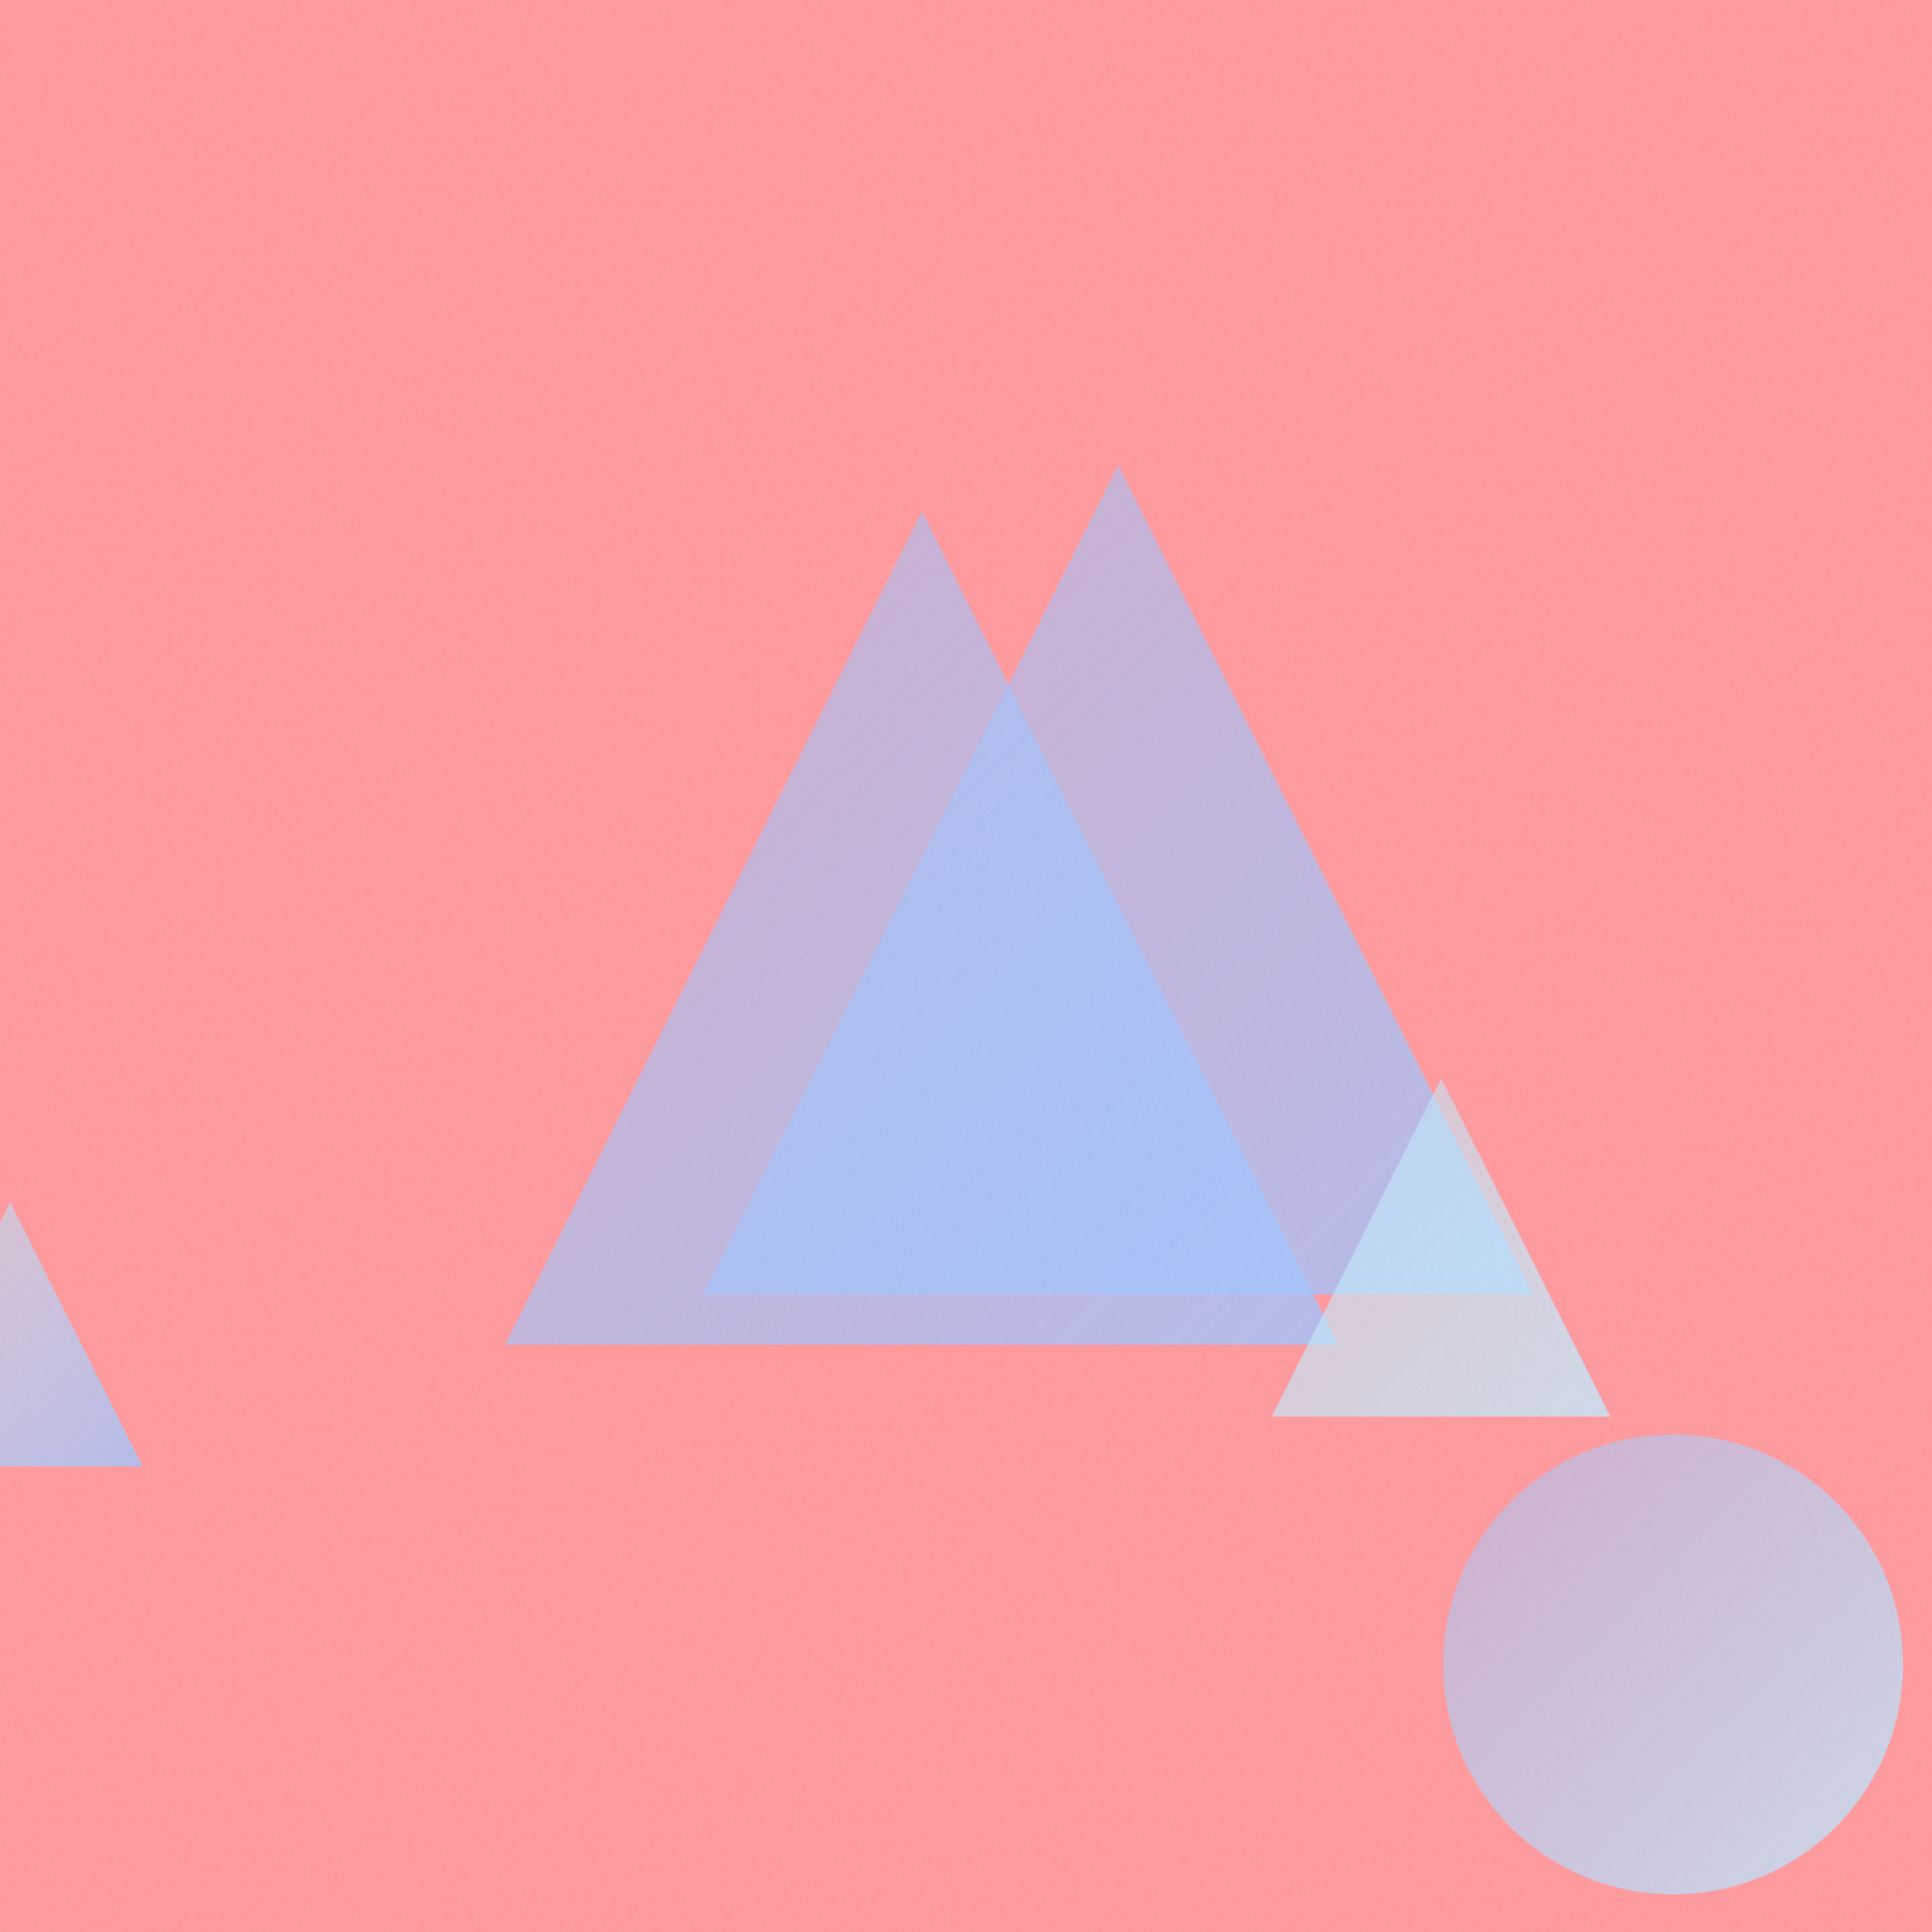
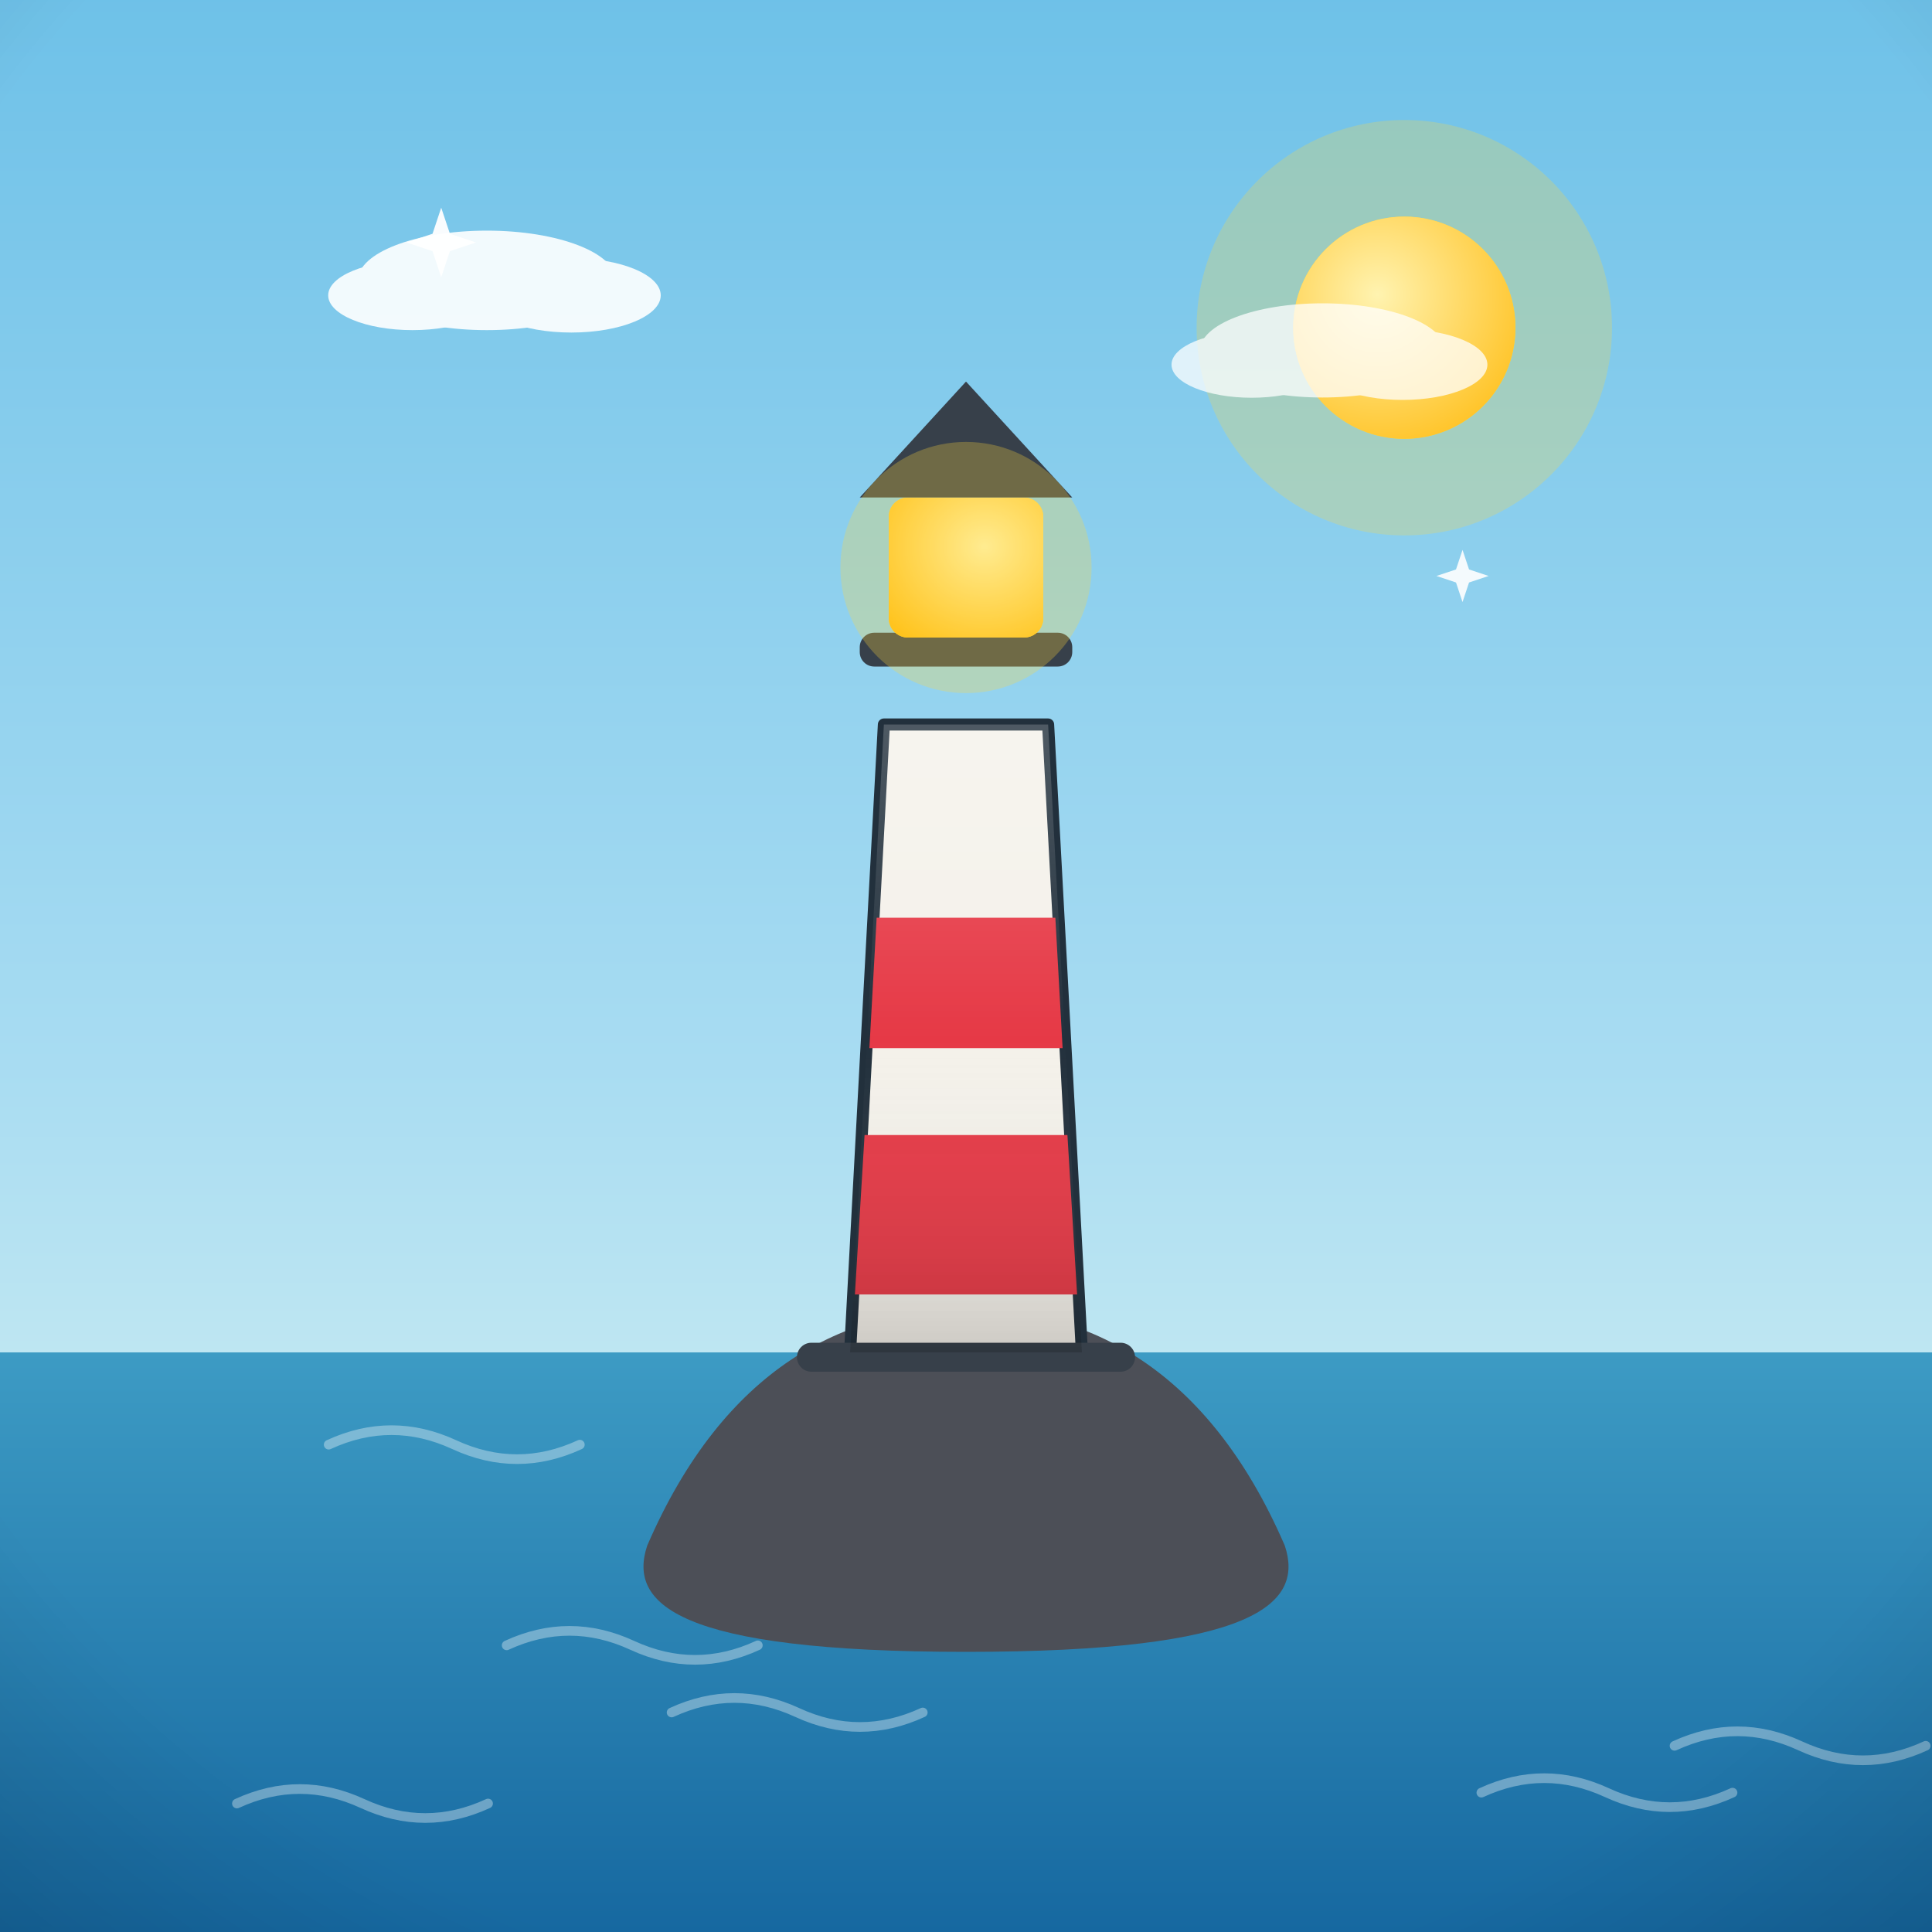
- <svg xmlns="http://www.w3.org/2000/svg" viewBox="0 0 400 400">
+ <svg xmlns="http://www.w3.org/2000/svg" viewBox="0 0 800 800">
  <defs>
-     <linearGradient id="g0" x1="145.6" y1="96.3" x2="317.4" y2="268.0" gradientUnits="userSpaceOnUse">
-       <stop offset="0" stop-color="#A1C4FD" stop-opacity="0.5" />
-       <stop offset="1" stop-color="#A1C4FD" stop-opacity="0.8" />
+     <linearGradient id="sky" x1="0" y1="0" x2="0" y2="1">
+       <stop offset="0" stop-color="#6ec1e8" />
+       <stop offset="0.55" stop-color="#a8dcf2" />
+       <stop offset="1" stop-color="#eafaf1" />
    </linearGradient>
-     <linearGradient id="g1" x1="298.7" y1="296.9" x2="394.0" y2="392.2" gradientUnits="userSpaceOnUse">
-       <stop offset="0" stop-color="#A1C4FD" stop-opacity="0.5" />
-       <stop offset="1" stop-color="#C2E9FB" stop-opacity="0.8" />
+     <radialGradient id="sunG" cx="0.38" cy="0.35" r="0.9">
+       <stop offset="0" stop-color="#fff3b0" />
+       <stop offset="1" stop-color="#ffb703" />
+     </radialGradient>
+     <linearGradient id="ground" x1="0" y1="0" x2="0" y2="1">
+       <stop offset="0" stop-color="#69b06f" />
+       <stop offset="1" stop-color="#3c7a44" />
    </linearGradient>
-     <linearGradient id="g2" x1="104.6" y1="105.9" x2="277.1" y2="278.4" gradientUnits="userSpaceOnUse">
-       <stop offset="0" stop-color="#A1C4FD" stop-opacity="0.5" />
-       <stop offset="1" stop-color="#A1C4FD" stop-opacity="0.8" />
+     <linearGradient id="sea" x1="0" y1="0" x2="0" y2="1">
+       <stop offset="0" stop-color="#3d9bc4" />
+       <stop offset="1" stop-color="#1668a0" />
    </linearGradient>
-     <linearGradient id="g3" x1="263.3" y1="223.3" x2="333.4" y2="293.3" gradientUnits="userSpaceOnUse">
-       <stop offset="0" stop-color="#C2E9FB" stop-opacity="0.5" />
-       <stop offset="1" stop-color="#C2E9FB" stop-opacity="0.8" />
+     <linearGradient id="shade" x1="0" y1="0" x2="0" y2="1">
+       <stop offset="0" stop-color="#ffffff" stop-opacity="0.20" />
+       <stop offset="0.5" stop-color="#ffffff" stop-opacity="0" />
+       <stop offset="1" stop-color="#000000" stop-opacity="0.16" />
    </linearGradient>
-     <linearGradient id="g4" x1="-25.2" y1="248.9" x2="29.5" y2="303.6" gradientUnits="userSpaceOnUse">
-       <stop offset="0" stop-color="#C2E9FB" stop-opacity="0.5" />
-       <stop offset="1" stop-color="#A1C4FD" stop-opacity="0.8" />
-     </linearGradient>
-     <filter id="n">
-       <feTurbulence type="fractalNoise" baseFrequency="0.9" numOctaves="2" stitchTiles="stitch" />
-       <feColorMatrix type="saturate" values="0" />
-     </filter>
+     <radialGradient id="vig" cx="0.5" cy="0.42" r="0.85">
+       <stop offset="0.72" stop-color="#000000" stop-opacity="0" />
+       <stop offset="1" stop-color="#000000" stop-opacity="0.20" />
+     </radialGradient>
  </defs>
-   <rect width="400" height="400" fill="#FF9A9E" />
-   <path d="M 231.5 96.3 L 317.4 268.0 L 145.6 268.0 Z" fill="url(#g0)" />
-   <circle cx="346.4" cy="344.6" r="47.6" fill="url(#g1)" />
-   <path d="M 190.9 105.9 L 277.1 278.4 L 104.6 278.4 Z" fill="url(#g2)" />
-   <path d="M 298.4 223.3 L 333.4 293.3 L 263.3 293.3 Z" fill="url(#g3)" />
-   <path d="M 2.1 248.9 L 29.5 303.6 L -25.2 303.6 Z" fill="url(#g4)" />
-   <rect width="400" height="400" filter="url(#n)" opacity="0.05" />
+   <rect width="800" height="800" fill="url(#sky)" />
+   <circle cx="581.5" cy="135.7" r="86" fill="#ffd93d" opacity="0.25" />
+   <circle cx="581.5" cy="135.7" r="46" fill="#ffd93d" />
+   <circle cx="581.5" cy="135.7" r="46" fill="url(#sunG)" />
+   <g fill="#ffffff" opacity="0.9">
+     <ellipse cx="201.6" cy="116.1" rx="53.4" ry="20.6" />
+     <ellipse cx="170.8" cy="122.3" rx="34.9" ry="14.4" />
+     <ellipse cx="236.6" cy="122.3" rx="37" ry="15.4" />
+   </g>
+   <g fill="#ffffff" opacity="0.75">
+     <ellipse cx="547.6" cy="145.1" rx="50.7" ry="19.5" />
+     <ellipse cx="518.3" cy="151" rx="33.2" ry="13.7" />
+     <ellipse cx="580.8" cy="151" rx="35.1" ry="14.6" />
+   </g>
+   <rect y="560" width="800" height="240" fill="url(#sea)" />
+   <path d="M 209.8 681.3 q 26 -12 52 0 q 26 12 52 0" fill="none" stroke="#ffffff" stroke-width="4" stroke-linecap="round" opacity="0.35" />
+   <path d="M 278.1 709.1 q 26 -12 52 0 q 26 12 52 0" fill="none" stroke="#ffffff" stroke-width="4" stroke-linecap="round" opacity="0.35" />
+   <path d="M 98.1 746.8 q 26 -12 52 0 q 26 12 52 0" fill="none" stroke="#ffffff" stroke-width="4" stroke-linecap="round" opacity="0.35" />
+   <path d="M 394.5 645 q 26 -12 52 0 q 26 12 52 0" fill="none" stroke="#ffffff" stroke-width="4" stroke-linecap="round" opacity="0.35" />
+   <path d="M 693.4 722.9 q 26 -12 52 0 q 26 12 52 0" fill="none" stroke="#ffffff" stroke-width="4" stroke-linecap="round" opacity="0.35" />
+   <path d="M 136.1 598.2 q 26 -12 52 0 q 26 12 52 0" fill="none" stroke="#ffffff" stroke-width="4" stroke-linecap="round" opacity="0.35" />
+   <path d="M 613.4 742.3 q 26 -12 52 0 q 26 12 52 0" fill="none" stroke="#ffffff" stroke-width="4" stroke-linecap="round" opacity="0.35" />
+   <g transform="translate(400 0) scale(-1 1) translate(-400 0)">
+     <path d="M268 640 C 300 566 350 542 400 542 C 450 542 500 566 532 640 C 540 664 520 684 400 684 C 280 684 260 664 268 640 Z" fill="#4c4f57" />
+     <path d="M352 560 L 366 300 L 434 300 L 448 560 Z" fill="#f4f1ea" stroke="#22303c" stroke-width="5" stroke-linejoin="round" />
+     <path d="M358 470 L 442 470 L 446 536 L 354 536 Z M363 380 L 437 380 L 440 434 L 360 434 Z" fill="#e63946" />
+     <rect x="356" y="262" width="88" height="14" rx="6" fill="#37404a" />
+     <rect x="368" y="206" width="64" height="58" rx="8" fill="#ffd93d" />
+     <rect x="368" y="206" width="64" height="58" rx="8" fill="url(#sunG)" />
+     <path d="M356 206 L 444 206 L 400 158 Z" fill="#37404a" />
+     <circle cx="400" cy="235" r="52" fill="#ffd93d" opacity="0.28" />
+     <rect x="330" y="556" width="140" height="12" rx="6" fill="#37404a" />
+     <path d="M352 560 L 366 300 L 434 300 L 448 560 Z" fill="url(#shade)" />
+   </g>
+   <path d="M 182.7 86 L 186.3 96.8 L 197.1 100.4 L 186.3 104 L 182.7 114.8 L 179.1 104 L 168.3 100.4 L 179.1 96.8 Z" fill="#ffffff" opacity="0.95" />
+   <path d="M 605.6 227.7 L 608.3 235.8 L 616.4 238.5 L 608.3 241.2 L 605.6 249.3 L 602.9 241.2 L 594.8 238.5 L 602.9 235.8 Z" fill="#ffffff" opacity="0.9" />
+   <rect width="800" height="800" fill="url(#vig)" />
</svg>
